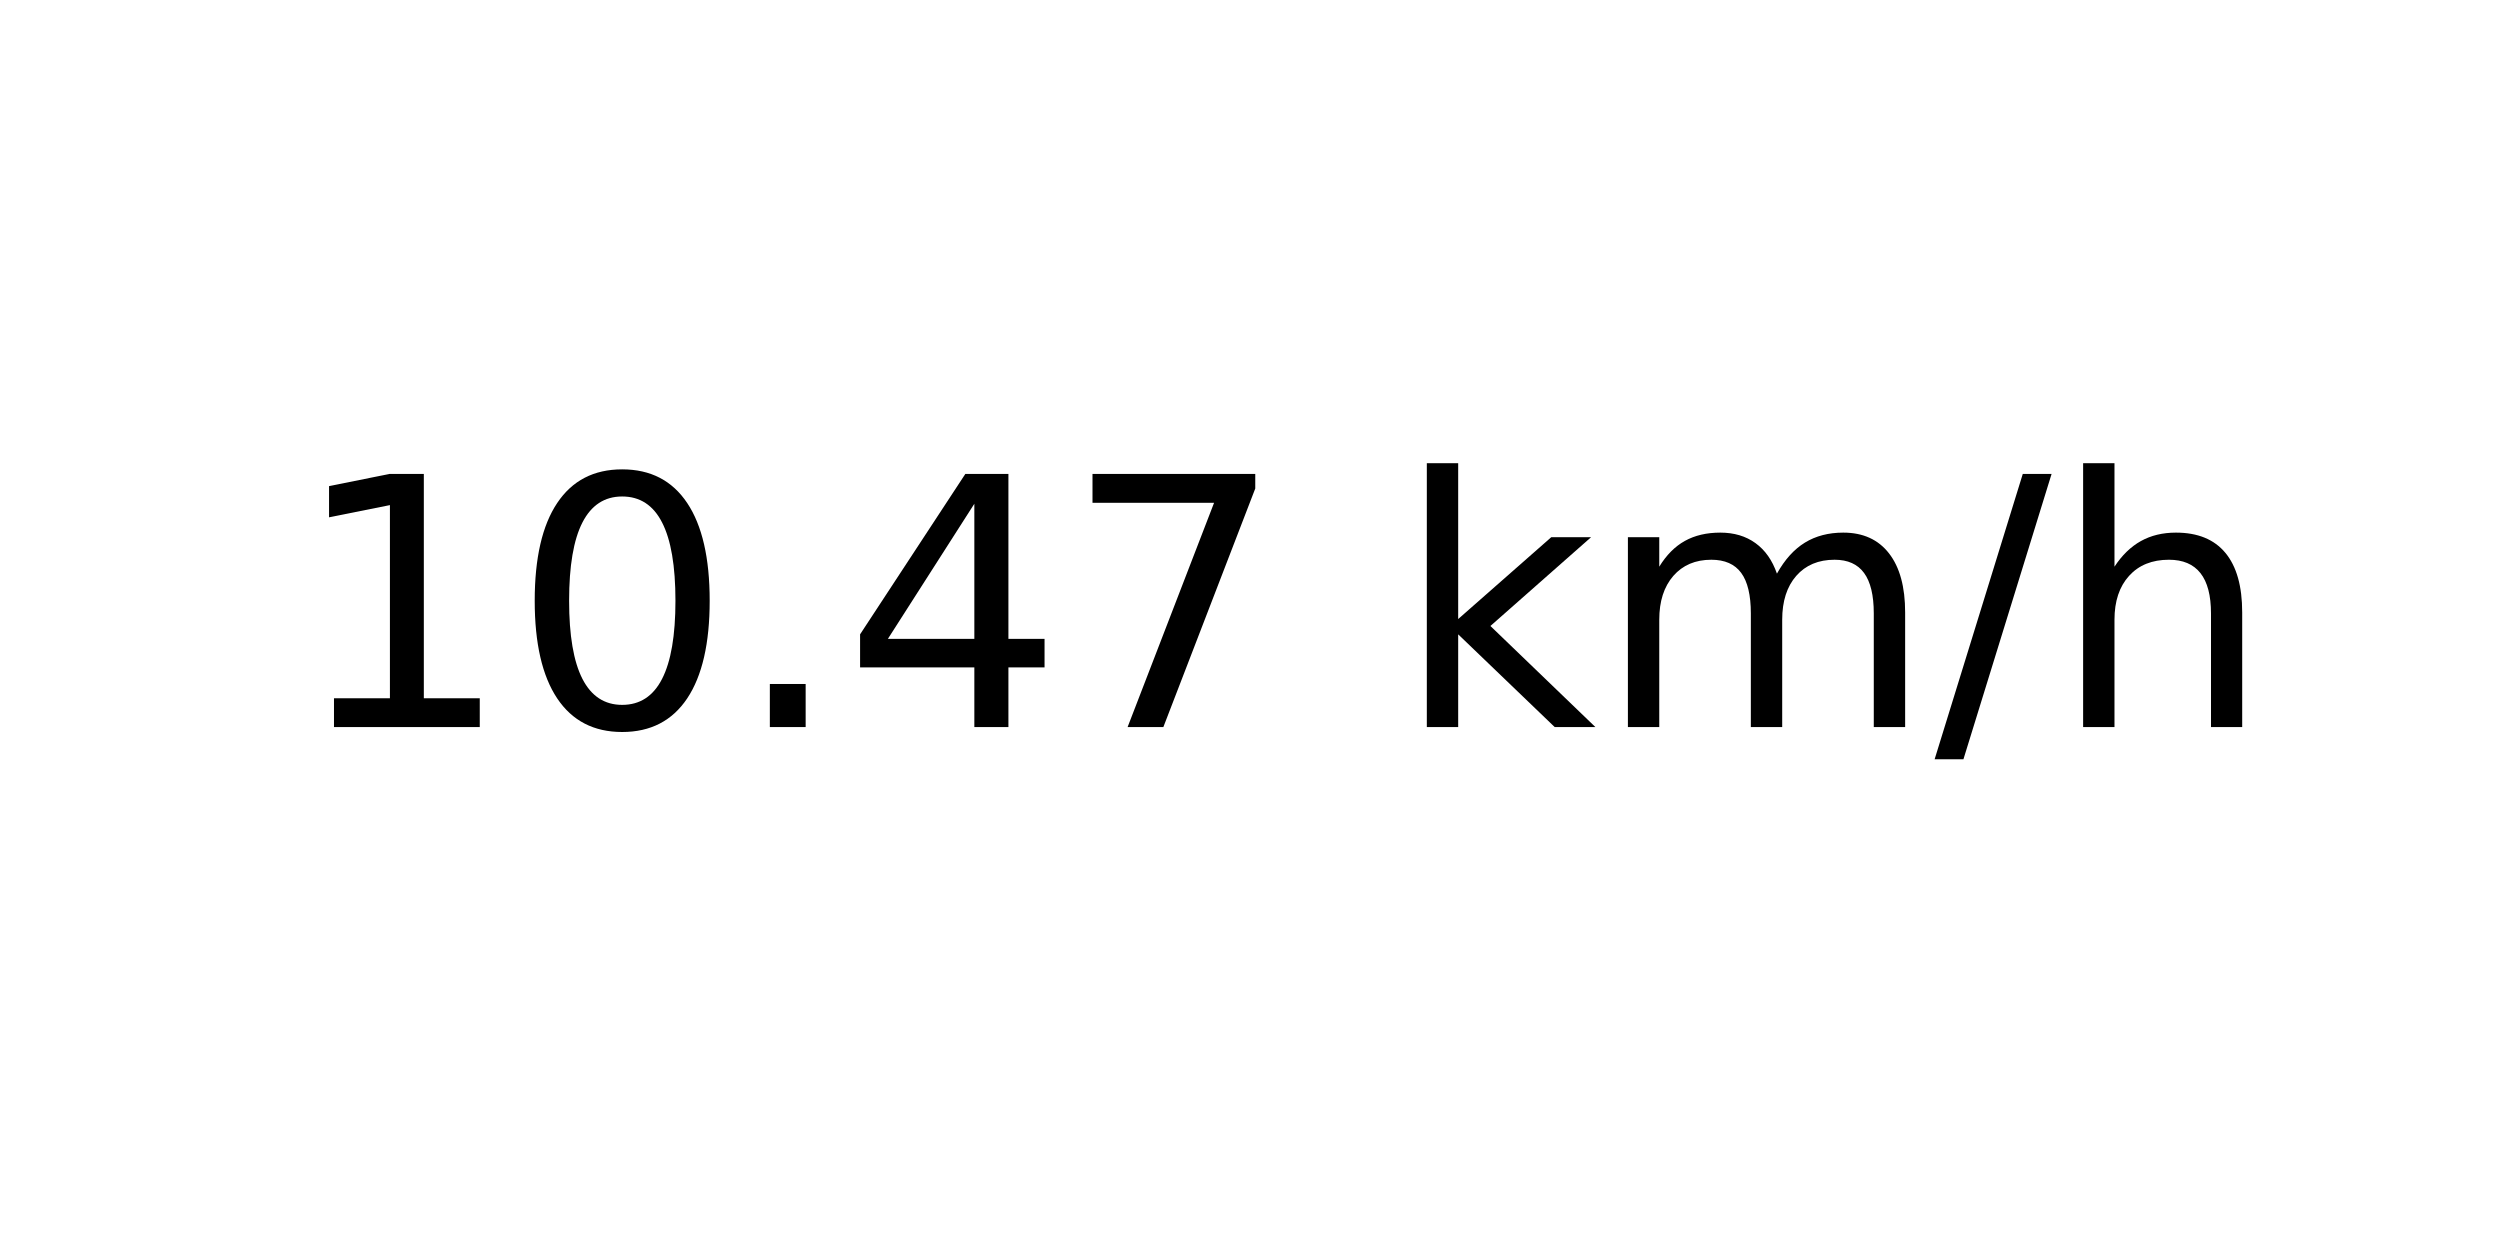
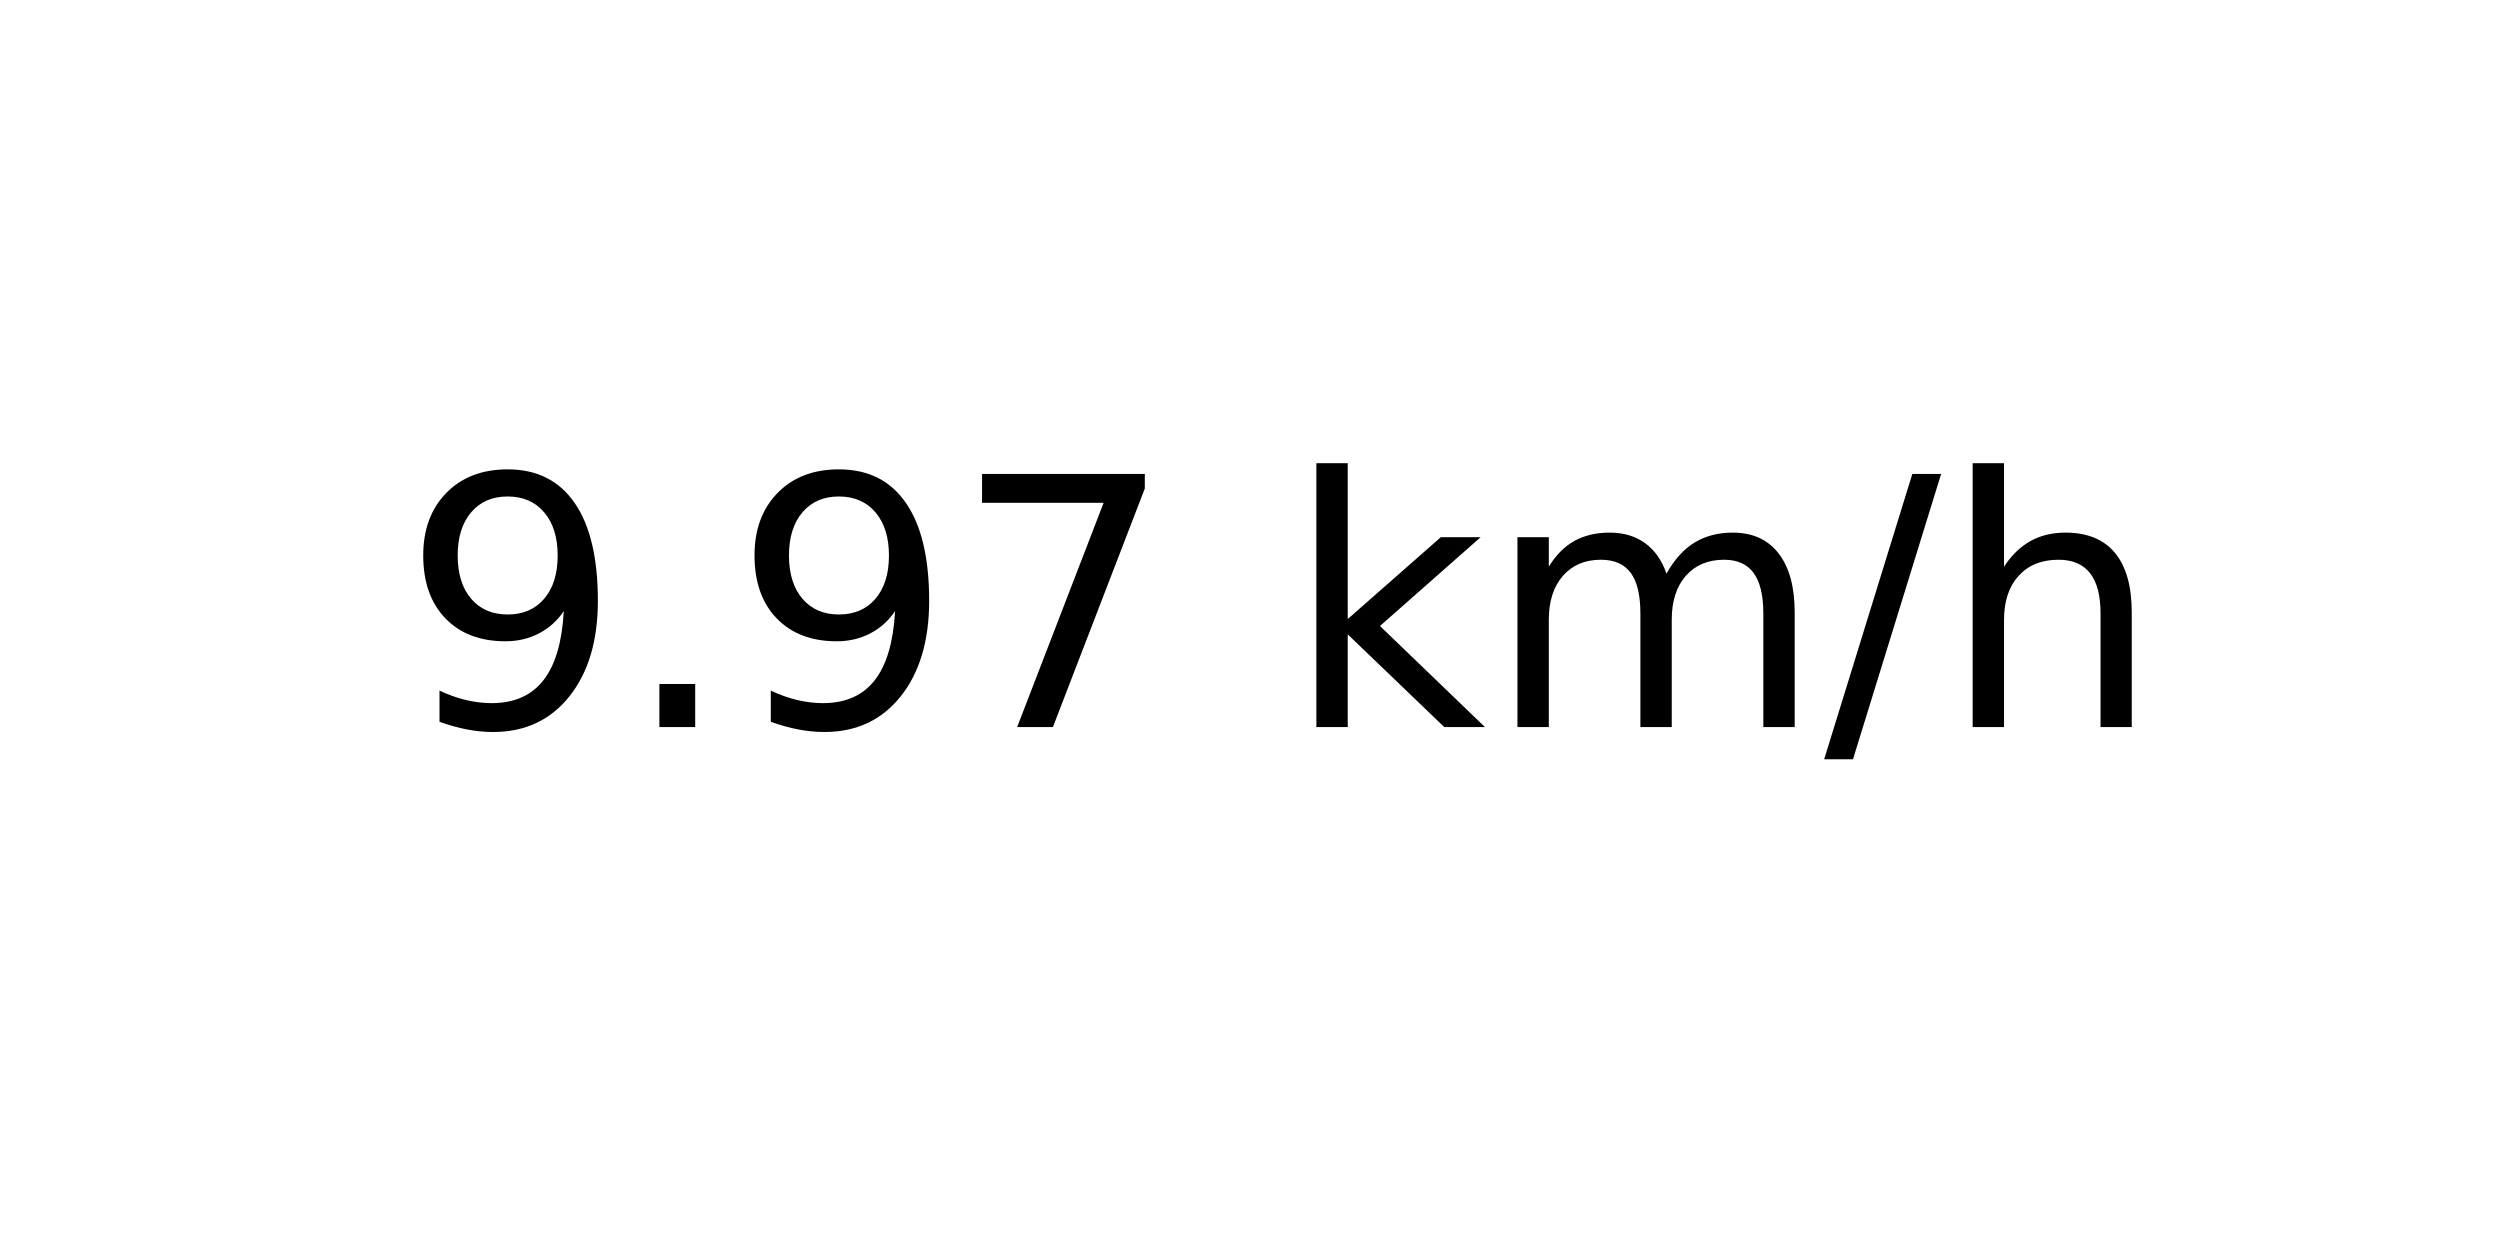
<svg xmlns="http://www.w3.org/2000/svg" xmlns:xlink="http://www.w3.org/1999/xlink" width="72pt" height="36pt" viewBox="0 0 72 36" version="1.1">
  <defs>
    <style type="text/css">*{stroke-linejoin: round; stroke-linecap: butt}</style>
  </defs>
  <g id="figure_1">
    <g id="axes_1">
      <g id="text_1">
-         <g transform="translate(8.378125 20.93937) scale(0.1 -0.1)">
+         <g transform="translate(11.55937 20.93937) scale(0.1 -0.1)">
          <defs>
-             <path id="DejaVuSans-31" d="M 794 531  L 1825 531  L 1825 4091  L 703 3866  L 703 4441  L 1819 4666  L 2450 4666  L 2450 531  L 3481 531  L 3481 0  L 794 0  L 794 531  z " transform="scale(0.015625)" />
-             <path id="DejaVuSans-30" d="M 2034 4250  Q 1547 4250 1301 3770  Q 1056 3291 1056 2328  Q 1056 1369 1301 889  Q 1547 409 2034 409  Q 2525 409 2770 889  Q 3016 1369 3016 2328  Q 3016 3291 2770 3770  Q 2525 4250 2034 4250  z M 2034 4750  Q 2819 4750 3233 4129  Q 3647 3509 3647 2328  Q 3647 1150 3233 529  Q 2819 -91 2034 -91  Q 1250 -91 836 529  Q 422 1150 422 2328  Q 422 3509 836 4129  Q 1250 4750 2034 4750  z " transform="scale(0.015625)" />
+             <path id="DejaVuSans-39" d="M 703 97  L 703 672  Q 941 559 1184 500  Q 1428 441 1663 441  Q 2288 441 2617 861  Q 2947 1281 2994 2138  Q 2813 1869 2534 1725  Q 2256 1581 1919 1581  Q 1219 1581 811 2004  Q 403 2428 403 3163  Q 403 3881 828 4315  Q 1253 4750 1959 4750  Q 2769 4750 3195 4129  Q 3622 3509 3622 2328  Q 3622 1225 3098 567  Q 2575 -91 1691 -91  Q 1453 -91 1209 -44  Q 966 3 703 97  z M 1959 2075  Q 2384 2075 2632 2365  Q 2881 2656 2881 3163  Q 2881 3666 2632 3958  Q 2384 4250 1959 4250  Q 1534 4250 1286 3958  Q 1038 3666 1038 3163  Q 1038 2656 1286 2365  Q 1534 2075 1959 2075  z " transform="scale(0.015625)" />
            <path id="DejaVuSans-2e" d="M 684 794  L 1344 794  L 1344 0  L 684 0  L 684 794  z " transform="scale(0.015625)" />
-             <path id="DejaVuSans-34" d="M 2419 4116  L 825 1625  L 2419 1625  L 2419 4116  z M 2253 4666  L 3047 4666  L 3047 1625  L 3713 1625  L 3713 1100  L 3047 1100  L 3047 0  L 2419 0  L 2419 1100  L 313 1100  L 313 1709  L 2253 4666  z " transform="scale(0.015625)" />
            <path id="DejaVuSans-37" d="M 525 4666  L 3525 4666  L 3525 4397  L 1831 0  L 1172 0  L 2766 4134  L 525 4134  L 525 4666  z " transform="scale(0.015625)" />
            <path id="DejaVuSans-20" transform="scale(0.015625)" />
            <path id="DejaVuSans-6b" d="M 581 4863  L 1159 4863  L 1159 1991  L 2875 3500  L 3609 3500  L 1753 1863  L 3688 0  L 2938 0  L 1159 1709  L 1159 0  L 581 0  L 581 4863  z " transform="scale(0.015625)" />
            <path id="DejaVuSans-6d" d="M 3328 2828  Q 3544 3216 3844 3400  Q 4144 3584 4550 3584  Q 5097 3584 5394 3201  Q 5691 2819 5691 2113  L 5691 0  L 5113 0  L 5113 2094  Q 5113 2597 4934 2840  Q 4756 3084 4391 3084  Q 3944 3084 3684 2787  Q 3425 2491 3425 1978  L 3425 0  L 2847 0  L 2847 2094  Q 2847 2600 2669 2842  Q 2491 3084 2119 3084  Q 1678 3084 1418 2786  Q 1159 2488 1159 1978  L 1159 0  L 581 0  L 581 3500  L 1159 3500  L 1159 2956  Q 1356 3278 1631 3431  Q 1906 3584 2284 3584  Q 2666 3584 2933 3390  Q 3200 3197 3328 2828  z " transform="scale(0.015625)" />
            <path id="DejaVuSans-2f" d="M 1625 4666  L 2156 4666  L 531 -594  L 0 -594  L 1625 4666  z " transform="scale(0.015625)" />
            <path id="DejaVuSans-68" d="M 3513 2113  L 3513 0  L 2938 0  L 2938 2094  Q 2938 2591 2744 2837  Q 2550 3084 2163 3084  Q 1697 3084 1428 2787  Q 1159 2491 1159 1978  L 1159 0  L 581 0  L 581 4863  L 1159 4863  L 1159 2956  Q 1366 3272 1645 3428  Q 1925 3584 2291 3584  Q 2894 3584 3203 3211  Q 3513 2838 3513 2113  z " transform="scale(0.015625)" />
          </defs>
-           <use xlink:href="#DejaVuSans-31" />
-           <use xlink:href="#DejaVuSans-30" x="63.623" />
-           <use xlink:href="#DejaVuSans-2e" x="127.246" />
-           <use xlink:href="#DejaVuSans-34" x="159.033" />
-           <use xlink:href="#DejaVuSans-37" x="222.656" />
-           <use xlink:href="#DejaVuSans-20" x="286.279" />
-           <use xlink:href="#DejaVuSans-6b" x="318.066" />
-           <use xlink:href="#DejaVuSans-6d" x="375.977" />
-           <use xlink:href="#DejaVuSans-2f" x="473.389" />
-           <use xlink:href="#DejaVuSans-68" x="507.08" />
+           <use xlink:href="#DejaVuSans-39" />
+           <use xlink:href="#DejaVuSans-2e" x="63.623" />
+           <use xlink:href="#DejaVuSans-39" x="95.41" />
+           <use xlink:href="#DejaVuSans-37" x="159.033" />
+           <use xlink:href="#DejaVuSans-20" x="222.656" />
+           <use xlink:href="#DejaVuSans-6b" x="254.443" />
+           <use xlink:href="#DejaVuSans-6d" x="312.354" />
+           <use xlink:href="#DejaVuSans-2f" x="409.766" />
+           <use xlink:href="#DejaVuSans-68" x="443.457" />
        </g>
      </g>
    </g>
  </g>
</svg>
